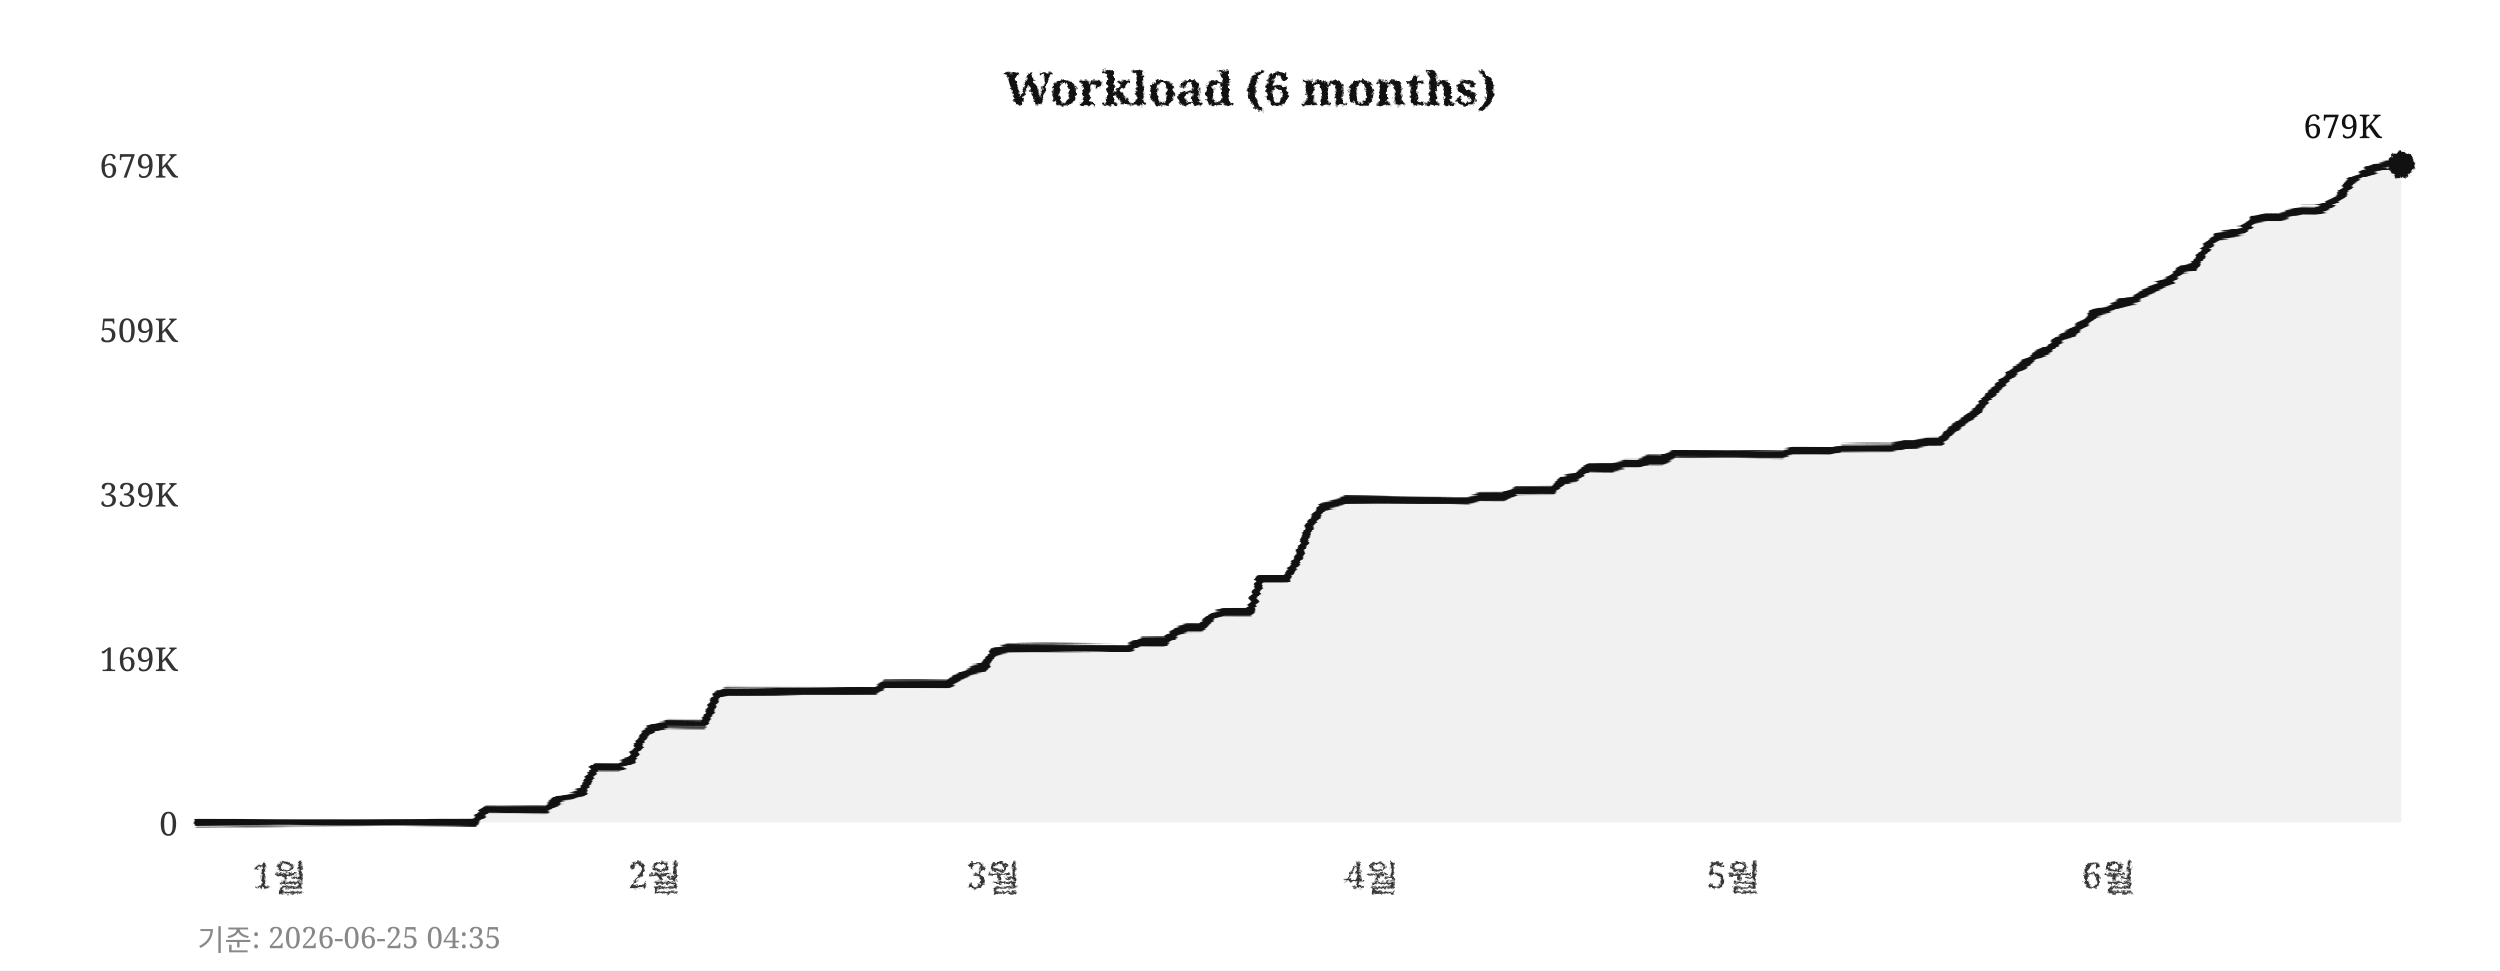
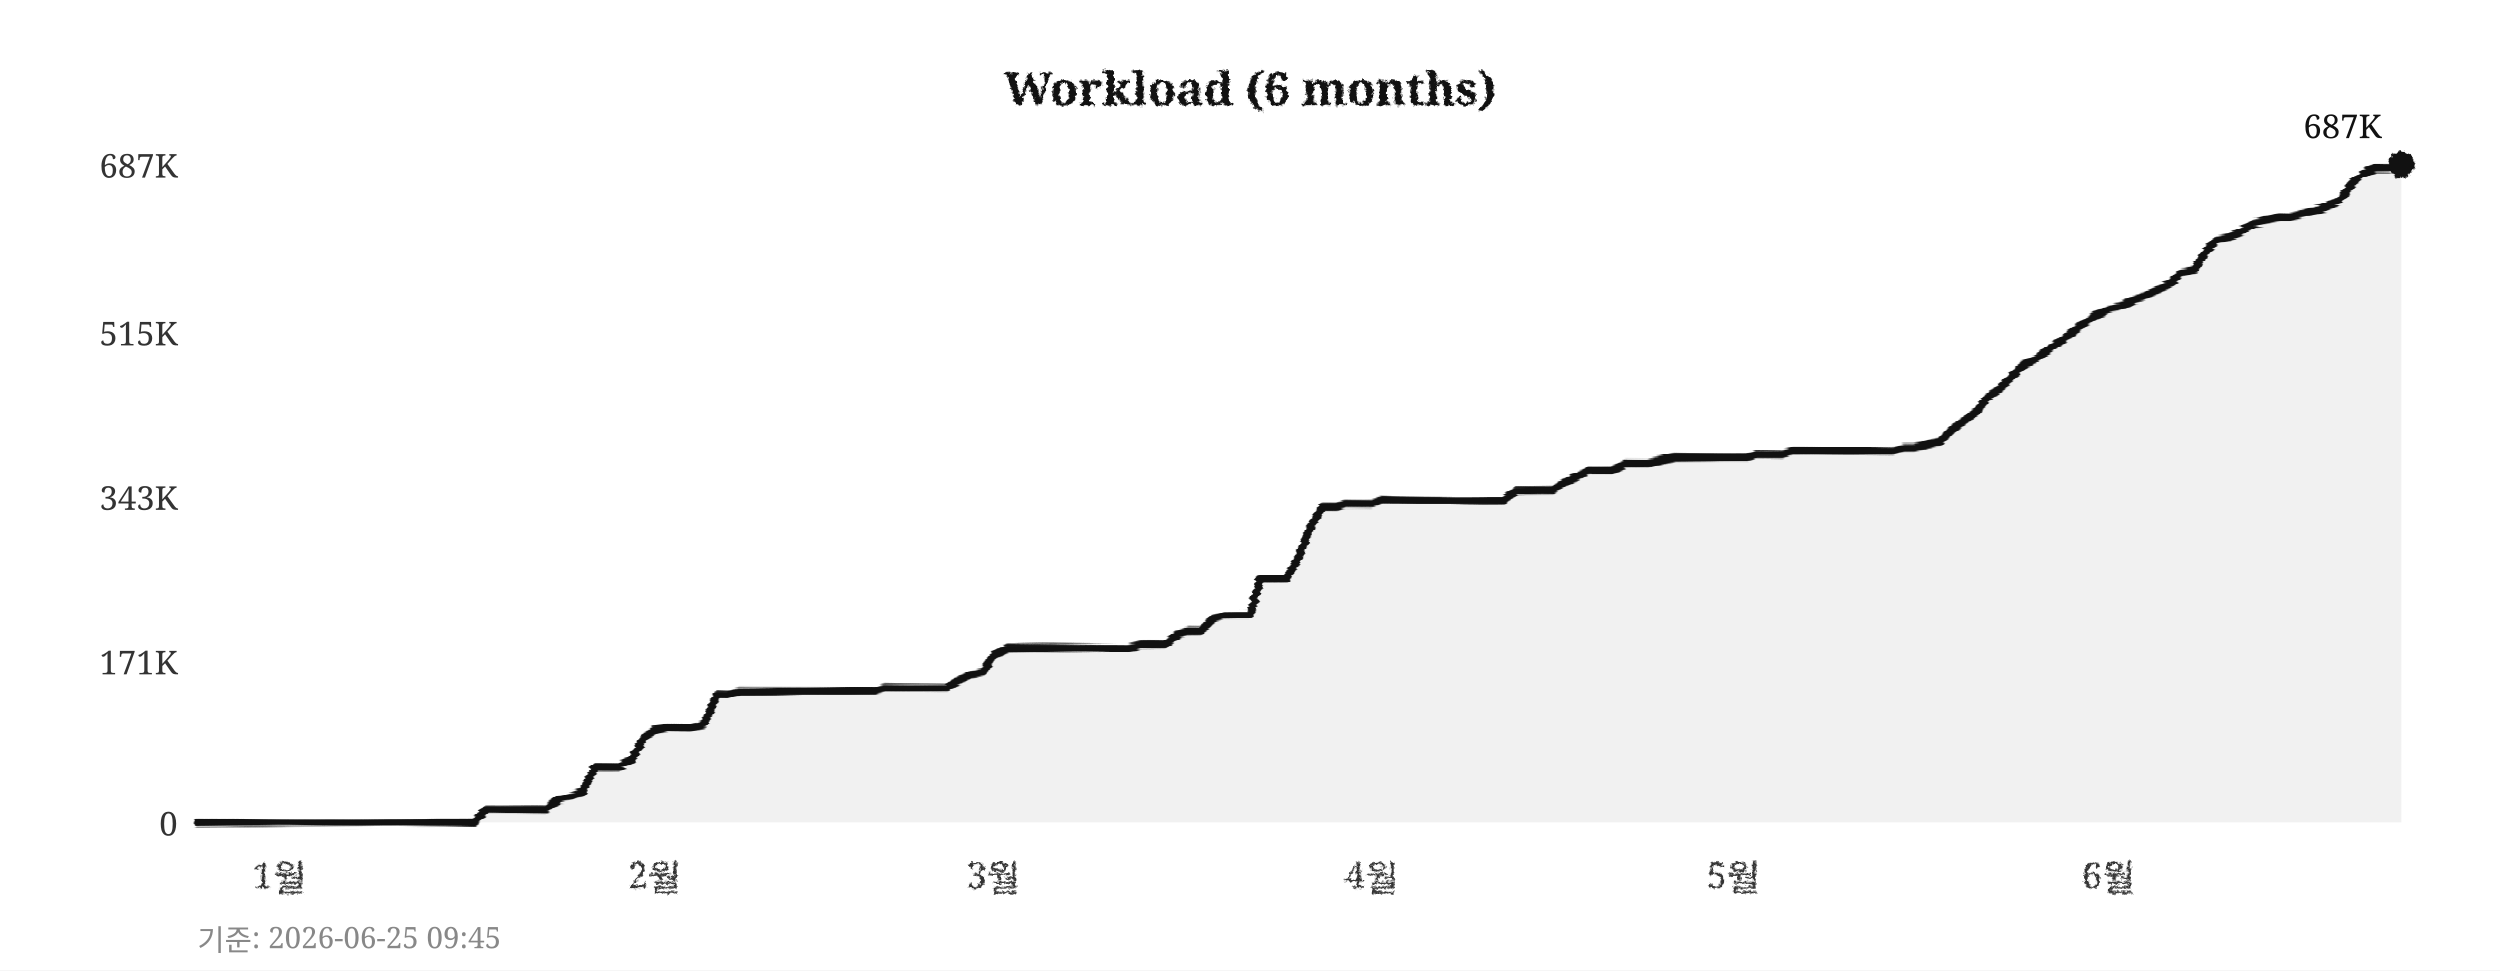
<svg xmlns="http://www.w3.org/2000/svg" width="760" height="295">
  <defs>
    <filter id="pencil" x="-5%" y="-5%" width="110%" height="110%">
      <feTurbulence type="fractalNoise" baseFrequency="0.9" numOctaves="4" seed="5" result="noise" />
      <feDisplacementMap in="SourceGraphic" in2="noise" scale="1.6" xChannelSelector="R" yChannelSelector="G" />
    </filter>
    <filter id="pline" x="-2%" y="-30%" width="104%" height="160%">
      <feTurbulence type="fractalNoise" baseFrequency="0.015 0.9" numOctaves="3" seed="11" result="noise" />
      <feDisplacementMap in="SourceGraphic" in2="noise" scale="1.8" xChannelSelector="R" yChannelSelector="G" />
    </filter>
    <filter id="rough" x="-5%" y="-5%" width="110%" height="110%">
      <feTurbulence type="turbulence" baseFrequency="0.05" numOctaves="2" seed="2" result="noise" />
      <feDisplacementMap in="SourceGraphic" in2="noise" scale="2" xChannelSelector="R" yChannelSelector="G" />
    </filter>
  </defs>
  <rect width="760" height="295" fill="#ffffff" />
  <text x="380" y="32" text-anchor="middle" font-size="14" font-weight="bold" font-family="Georgia,serif" fill="#111111" filter="url(#pencil)">Workload (6 months)</text>
  <line x1="60" y1="250" x2="730" y2="250" stroke="#cccccc" stroke-width="0.7" stroke-dasharray="4,5" filter="url(#rough)" />
  <text x="54" y="254" text-anchor="end" font-size="10" font-family="Georgia,serif" fill="#333333">0</text>
-   <line x1="60" y1="200" x2="730" y2="200" stroke="#cccccc" stroke-width="0.7" stroke-dasharray="4,5" filter="url(#rough)" />
-   <text x="54" y="204" text-anchor="end" font-size="10" font-family="Georgia,serif" fill="#333333">169K</text>
-   <line x1="60" y1="150" x2="730" y2="150" stroke="#cccccc" stroke-width="0.7" stroke-dasharray="4,5" filter="url(#rough)" />
-   <text x="54" y="154" text-anchor="end" font-size="10" font-family="Georgia,serif" fill="#333333">339K</text>
-   <line x1="60" y1="100" x2="730" y2="100" stroke="#cccccc" stroke-width="0.7" stroke-dasharray="4,5" filter="url(#rough)" />
-   <text x="54" y="104" text-anchor="end" font-size="10" font-family="Georgia,serif" fill="#333333">509K</text>
+   <line x1="60" y1="201" x2="730" y2="201" stroke="#cccccc" stroke-width="0.7" stroke-dasharray="4,5" filter="url(#rough)" />
+   <text x="54" y="205" text-anchor="end" font-size="10" font-family="Georgia,serif" fill="#333333">171K</text>
+   <line x1="60" y1="151" x2="730" y2="151" stroke="#cccccc" stroke-width="0.7" stroke-dasharray="4,5" filter="url(#rough)" />
+   <text x="54" y="155" text-anchor="end" font-size="10" font-family="Georgia,serif" fill="#333333">343K</text>
+   <line x1="60" y1="101" x2="730" y2="101" stroke="#cccccc" stroke-width="0.7" stroke-dasharray="4,5" filter="url(#rough)" />
+   <text x="54" y="105" text-anchor="end" font-size="10" font-family="Georgia,serif" fill="#333333">515K</text>
  <line x1="60" y1="50" x2="730" y2="50" stroke="#cccccc" stroke-width="0.7" stroke-dasharray="4,5" filter="url(#rough)" />
-   <text x="54" y="54" text-anchor="end" font-size="10" font-family="Georgia,serif" fill="#333333">679K</text>
+   <text x="54" y="54" text-anchor="end" font-size="10" font-family="Georgia,serif" fill="#333333">687K</text>
  <text x="85" y="270" text-anchor="middle" font-size="11" font-family="Georgia,serif" fill="#333333" filter="url(#pencil)">1월</text>
  <text x="199" y="270" text-anchor="middle" font-size="11" font-family="Georgia,serif" fill="#333333" filter="url(#pencil)">2월</text>
  <text x="302" y="270" text-anchor="middle" font-size="11" font-family="Georgia,serif" fill="#333333" filter="url(#pencil)">3월</text>
  <text x="417" y="270" text-anchor="middle" font-size="11" font-family="Georgia,serif" fill="#333333" filter="url(#pencil)">4월</text>
  <text x="527" y="270" text-anchor="middle" font-size="11" font-family="Georgia,serif" fill="#333333" filter="url(#pencil)">5월</text>
  <text x="641" y="270" text-anchor="middle" font-size="11" font-family="Georgia,serif" fill="#333333" filter="url(#pencil)">6월</text>
  <line x1="59" y1="42" x2="59" y2="256" stroke="#111111" stroke-width="2" filter="url(#pline)" />
  <line x1="52" y1="251" x2="738" y2="251" stroke="#111111" stroke-width="2" filter="url(#pline)" />
-   <polygon points="60,250 60,250 63,250 67,250 71,250 74,250 78,250 82,250 85,250 89,250 93,250 96,250 100,250 104,250 107,250 111,250 115,250 118,250 122,250 126,250 129,250 133,250 137,250 140,250 144,250 148,246 152,246 155,246 159,246 163,246 166,246 170,243 174,242 177,241 181,233 185,233 188,233 192,231 196,223 199,221 203,220 207,220 210,220 214,220 218,211 221,210 225,210 229,210 233,210 236,210 240,210 244,210 247,210 251,210 255,210 258,210 262,210 266,210 269,208 273,208 277,208 280,208 284,208 288,208 291,206 295,204 299,203 302,198 306,197 310,197 314,197 317,197 321,197 325,197 328,197 332,197 336,197 339,197 343,197 347,195 350,195 354,195 358,192 361,191 365,191 369,187 372,186 376,186 380,186 383,176 387,176 391,176 395,169 398,160 402,154 406,153 409,152 413,152 417,152 420,152 424,152 428,152 431,152 435,152 439,152 442,152 446,152 450,151 453,151 457,151 461,149 464,149 468,149 472,149 475,146 479,145 483,142 487,142 490,142 494,141 498,141 501,140 505,140 509,138 512,138 516,138 520,138 523,138 527,138 531,138 534,138 538,138 542,138 545,137 549,137 553,137 556,137 560,136 564,136 568,136 571,136 575,136 579,135 582,135 586,134 590,134 593,131 597,128 601,125 604,121 608,117 612,113 615,111 619,108 623,106 626,103 630,101 634,98 637,95 641,94 645,92 649,91 652,89 656,87 660,85 663,82 667,81 671,75 674,72 678,71 682,70 685,67 689,66 693,66 696,65 700,64 704,64 707,63 711,60 715,55 718,53 722,51 726,50 730,50 730,250" fill="#e8e8e8" opacity="0.6" />
-   <polyline points="60,250 63,250 67,250 71,250 74,250 78,250 82,250 85,250 89,250 93,250 96,250 100,250 104,250 107,250 111,250 115,250 118,250 122,250 126,250 129,250 133,250 137,250 140,250 144,250 148,246 152,246 155,246 159,246 163,246 166,246 170,243 174,242 177,241 181,233 185,233 188,233 192,231 196,223 199,221 203,220 207,220 210,220 214,220 218,211 221,210 225,210 229,210 233,210 236,210 240,210 244,210 247,210 251,210 255,210 258,210 262,210 266,210 269,208 273,208 277,208 280,208 284,208 288,208 291,206 295,204 299,203 302,198 306,197 310,197 314,197 317,197 321,197 325,197 328,197 332,197 336,197 339,197 343,197 347,195 350,195 354,195 358,192 361,191 365,191 369,187 372,186 376,186 380,186 383,176 387,176 391,176 395,169 398,160 402,154 406,153 409,152 413,152 417,152 420,152 424,152 428,152 431,152 435,152 439,152 442,152 446,152 450,151 453,151 457,151 461,149 464,149 468,149 472,149 475,146 479,145 483,142 487,142 490,142 494,141 498,141 501,140 505,140 509,138 512,138 516,138 520,138 523,138 527,138 531,138 534,138 538,138 542,138 545,137 549,137 553,137 556,137 560,136 564,136 568,136 571,136 575,136 579,135 582,135 586,134 590,134 593,131 597,128 601,125 604,121 608,117 612,113 615,111 619,108 623,106 626,103 630,101 634,98 637,95 641,94 645,92 649,91 652,89 656,87 660,85 663,82 667,81 671,75 674,72 678,71 682,70 685,67 689,66 693,66 696,65 700,64 704,64 707,63 711,60 715,55 718,53 722,51 726,50 730,50" fill="none" stroke="#111111" stroke-width="2.4" stroke-linejoin="round" stroke-linecap="round" filter="url(#pline)" />
+   <polygon points="60,250 60,250 63,250 67,250 71,250 74,250 78,250 82,250 85,250 89,250 93,250 96,250 100,250 104,250 107,250 111,250 115,250 118,250 122,250 126,250 129,250 133,250 137,250 140,250 144,250 148,246 152,246 155,246 159,246 163,246 166,246 170,243 174,242 177,241 181,233 185,233 188,233 192,231 196,224 199,222 203,221 207,221 210,221 214,220 218,211 221,211 225,210 229,210 233,210 236,210 240,210 244,210 247,210 251,210 255,210 258,210 262,210 266,210 269,209 273,209 277,209 280,209 284,209 288,209 291,207 295,205 299,204 302,199 306,197 310,197 314,197 317,197 321,197 325,197 328,197 332,197 336,197 339,197 343,197 347,196 350,196 354,196 358,193 361,192 365,192 369,188 372,187 376,187 380,187 383,176 387,176 391,176 395,169 398,161 402,154 406,154 409,153 413,153 417,153 420,152 424,152 428,152 431,152 435,152 439,152 442,152 446,152 450,152 453,152 457,152 461,149 464,149 468,149 472,149 475,147 479,145 483,143 487,143 490,143 494,141 498,141 501,141 505,140 509,139 512,139 516,139 520,139 523,139 527,139 531,139 534,138 538,138 542,138 545,137 549,137 553,137 556,137 560,137 564,137 568,137 571,137 575,137 579,136 582,136 586,135 590,134 593,131 597,128 601,125 604,121 608,118 612,114 615,111 619,109 623,106 626,104 630,101 634,98 637,96 641,94 645,93 649,91 652,90 656,88 660,86 663,83 667,82 671,76 674,73 678,72 682,70 685,68 689,67 693,66 696,66 700,65 704,64 707,63 711,61 715,56 718,53 722,51 726,51 730,50 730,250" fill="#e8e8e8" opacity="0.6" />
+   <polyline points="60,250 63,250 67,250 71,250 74,250 78,250 82,250 85,250 89,250 93,250 96,250 100,250 104,250 107,250 111,250 115,250 118,250 122,250 126,250 129,250 133,250 137,250 140,250 144,250 148,246 152,246 155,246 159,246 163,246 166,246 170,243 174,242 177,241 181,233 185,233 188,233 192,231 196,224 199,222 203,221 207,221 210,221 214,220 218,211 221,211 225,210 229,210 233,210 236,210 240,210 244,210 247,210 251,210 255,210 258,210 262,210 266,210 269,209 273,209 277,209 280,209 284,209 288,209 291,207 295,205 299,204 302,199 306,197 310,197 314,197 317,197 321,197 325,197 328,197 332,197 336,197 339,197 343,197 347,196 350,196 354,196 358,193 361,192 365,192 369,188 372,187 376,187 380,187 383,176 387,176 391,176 395,169 398,161 402,154 406,154 409,153 413,153 417,153 420,152 424,152 428,152 431,152 435,152 439,152 442,152 446,152 450,152 453,152 457,152 461,149 464,149 468,149 472,149 475,147 479,145 483,143 487,143 490,143 494,141 498,141 501,141 505,140 509,139 512,139 516,139 520,139 523,139 527,139 531,139 534,138 538,138 542,138 545,137 549,137 553,137 556,137 560,137 564,137 568,137 571,137 575,137 579,136 582,136 586,135 590,134 593,131 597,128 601,125 604,121 608,118 612,114 615,111 619,109 623,106 626,104 630,101 634,98 637,96 641,94 645,93 649,91 652,90 656,88 660,86 663,83 667,82 671,76 674,73 678,72 682,70 685,68 689,67 693,66 696,66 700,65 704,64 707,63 711,61 715,56 718,53 722,51 726,51 730,50" fill="none" stroke="#111111" stroke-width="2.4" stroke-linejoin="round" stroke-linecap="round" filter="url(#pline)" />
  <circle cx="730" cy="50" r="4" fill="#111111" filter="url(#pencil)" />
-   <text x="724" y="42" text-anchor="end" font-size="10" font-family="Georgia,serif" fill="#111111">679K</text>
-   <text x="60" y="289" font-size="9" font-family="Georgia,serif" fill="#888888">기준: 2026-06-25 04:35</text>
+   <text x="724" y="42" text-anchor="end" font-size="10" font-family="Georgia,serif" fill="#111111">687K</text>
+   <text x="60" y="289" font-size="9" font-family="Georgia,serif" fill="#888888">기준: 2026-06-25 09:45</text>
</svg>
